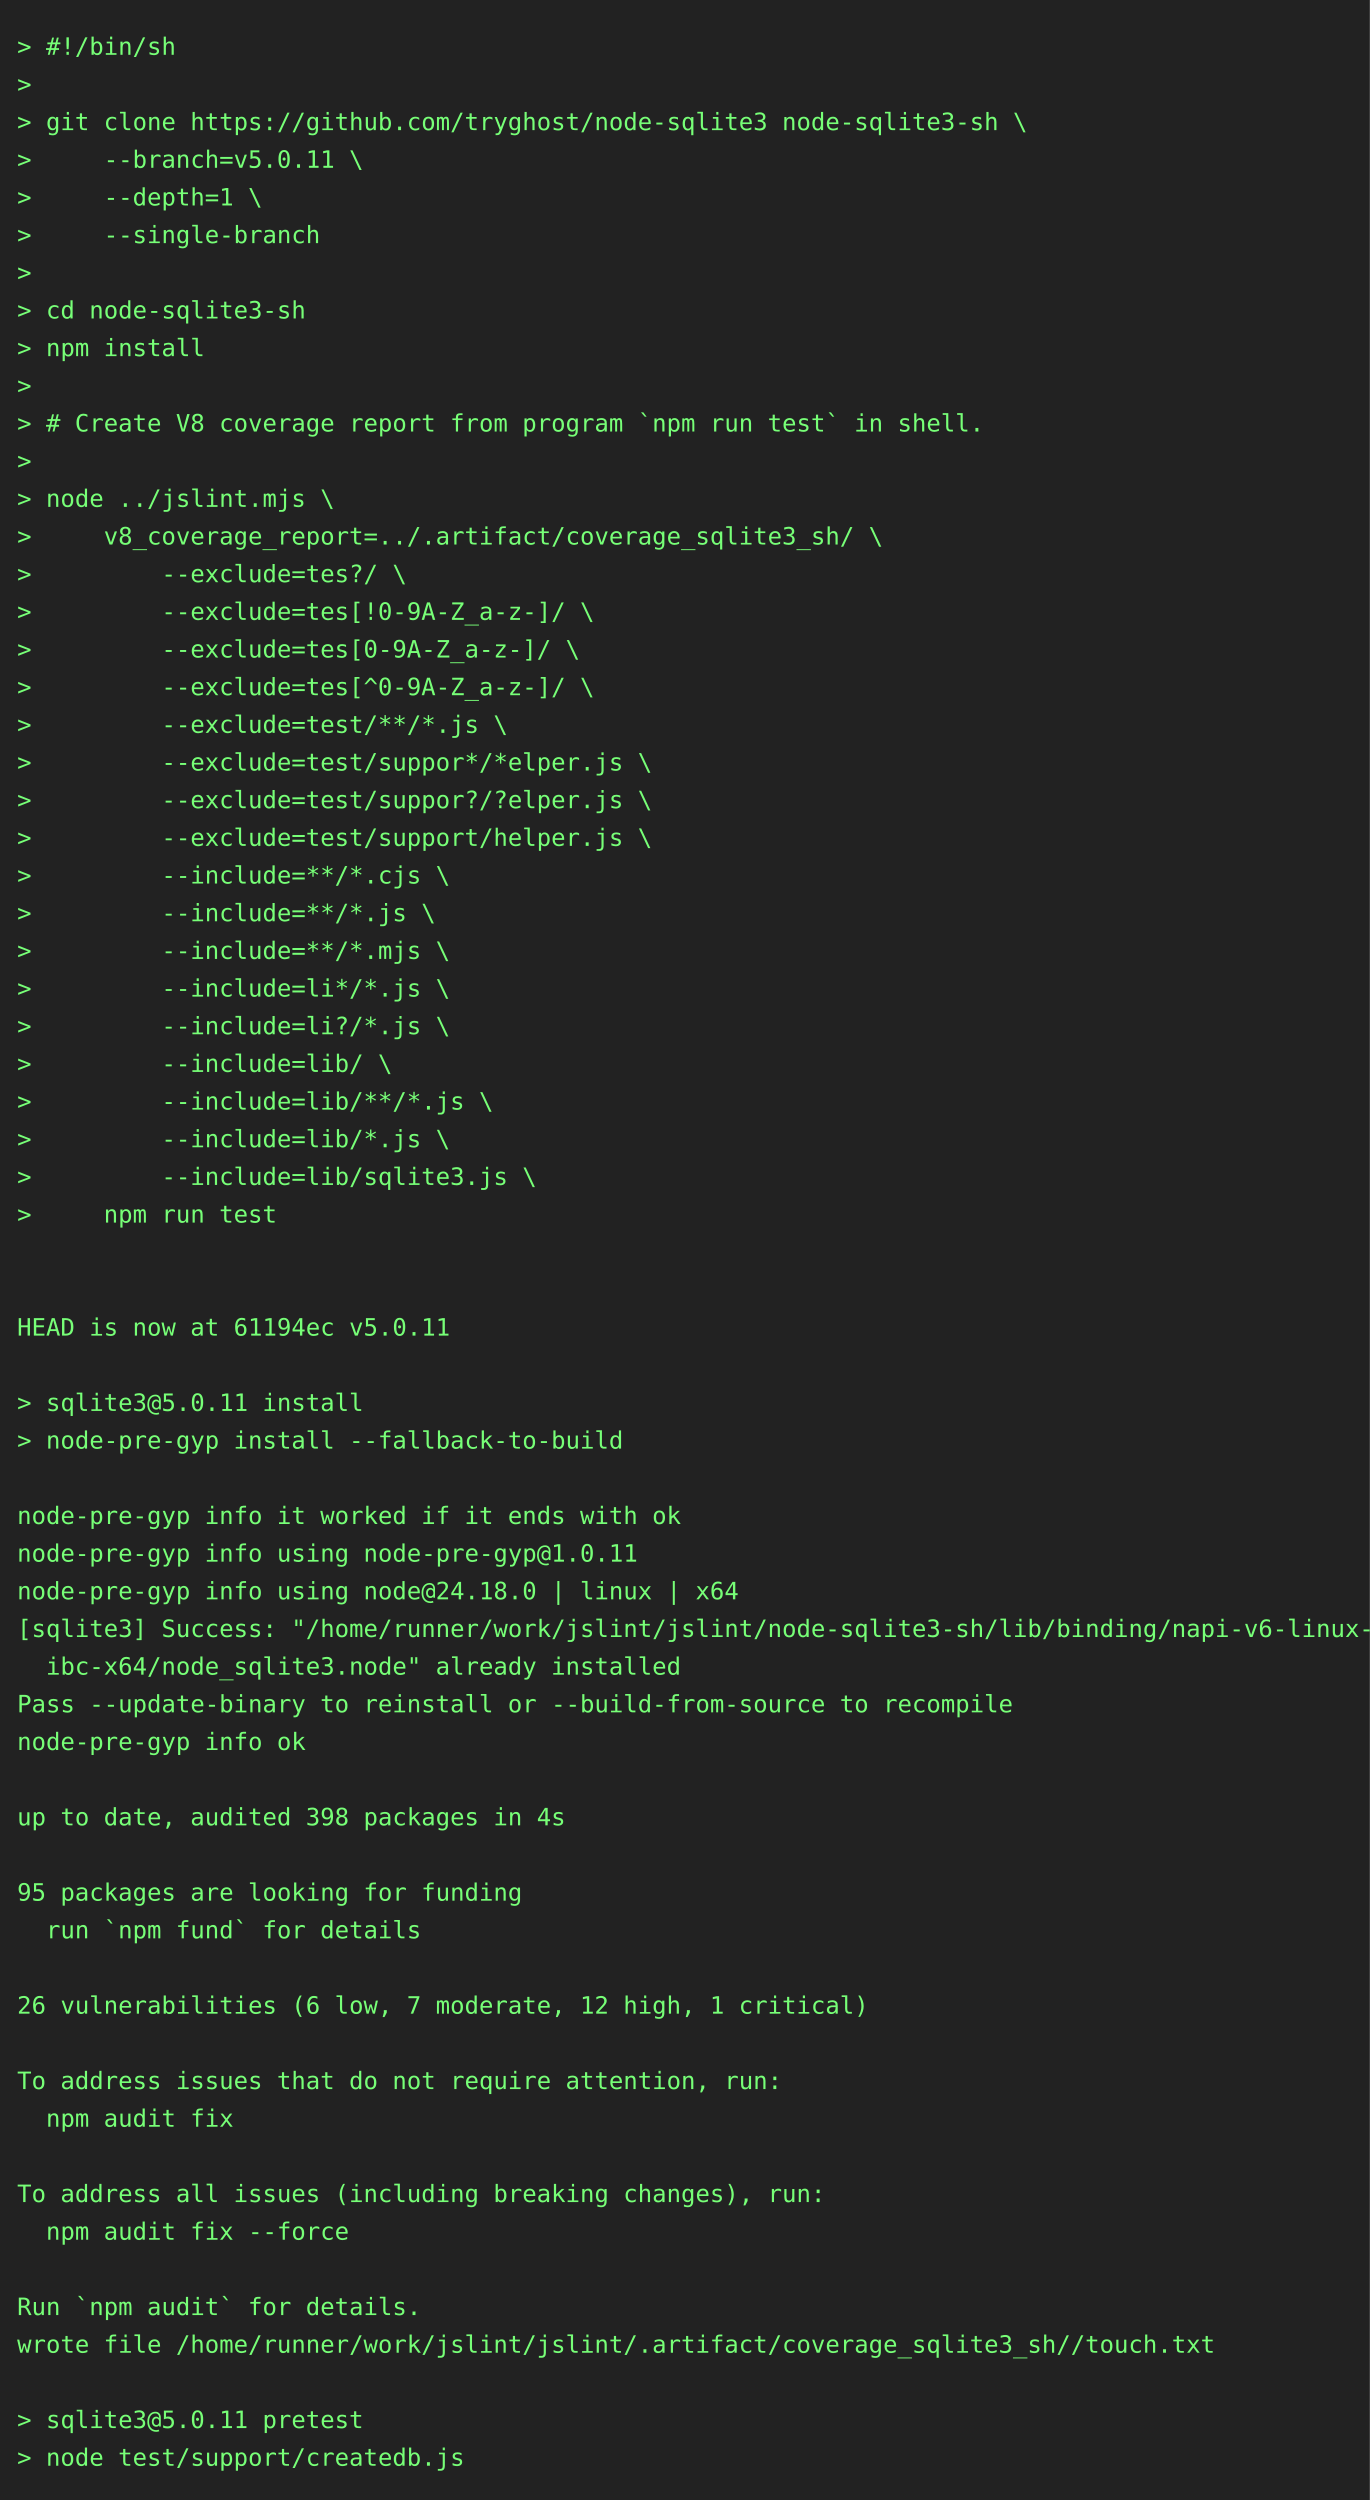
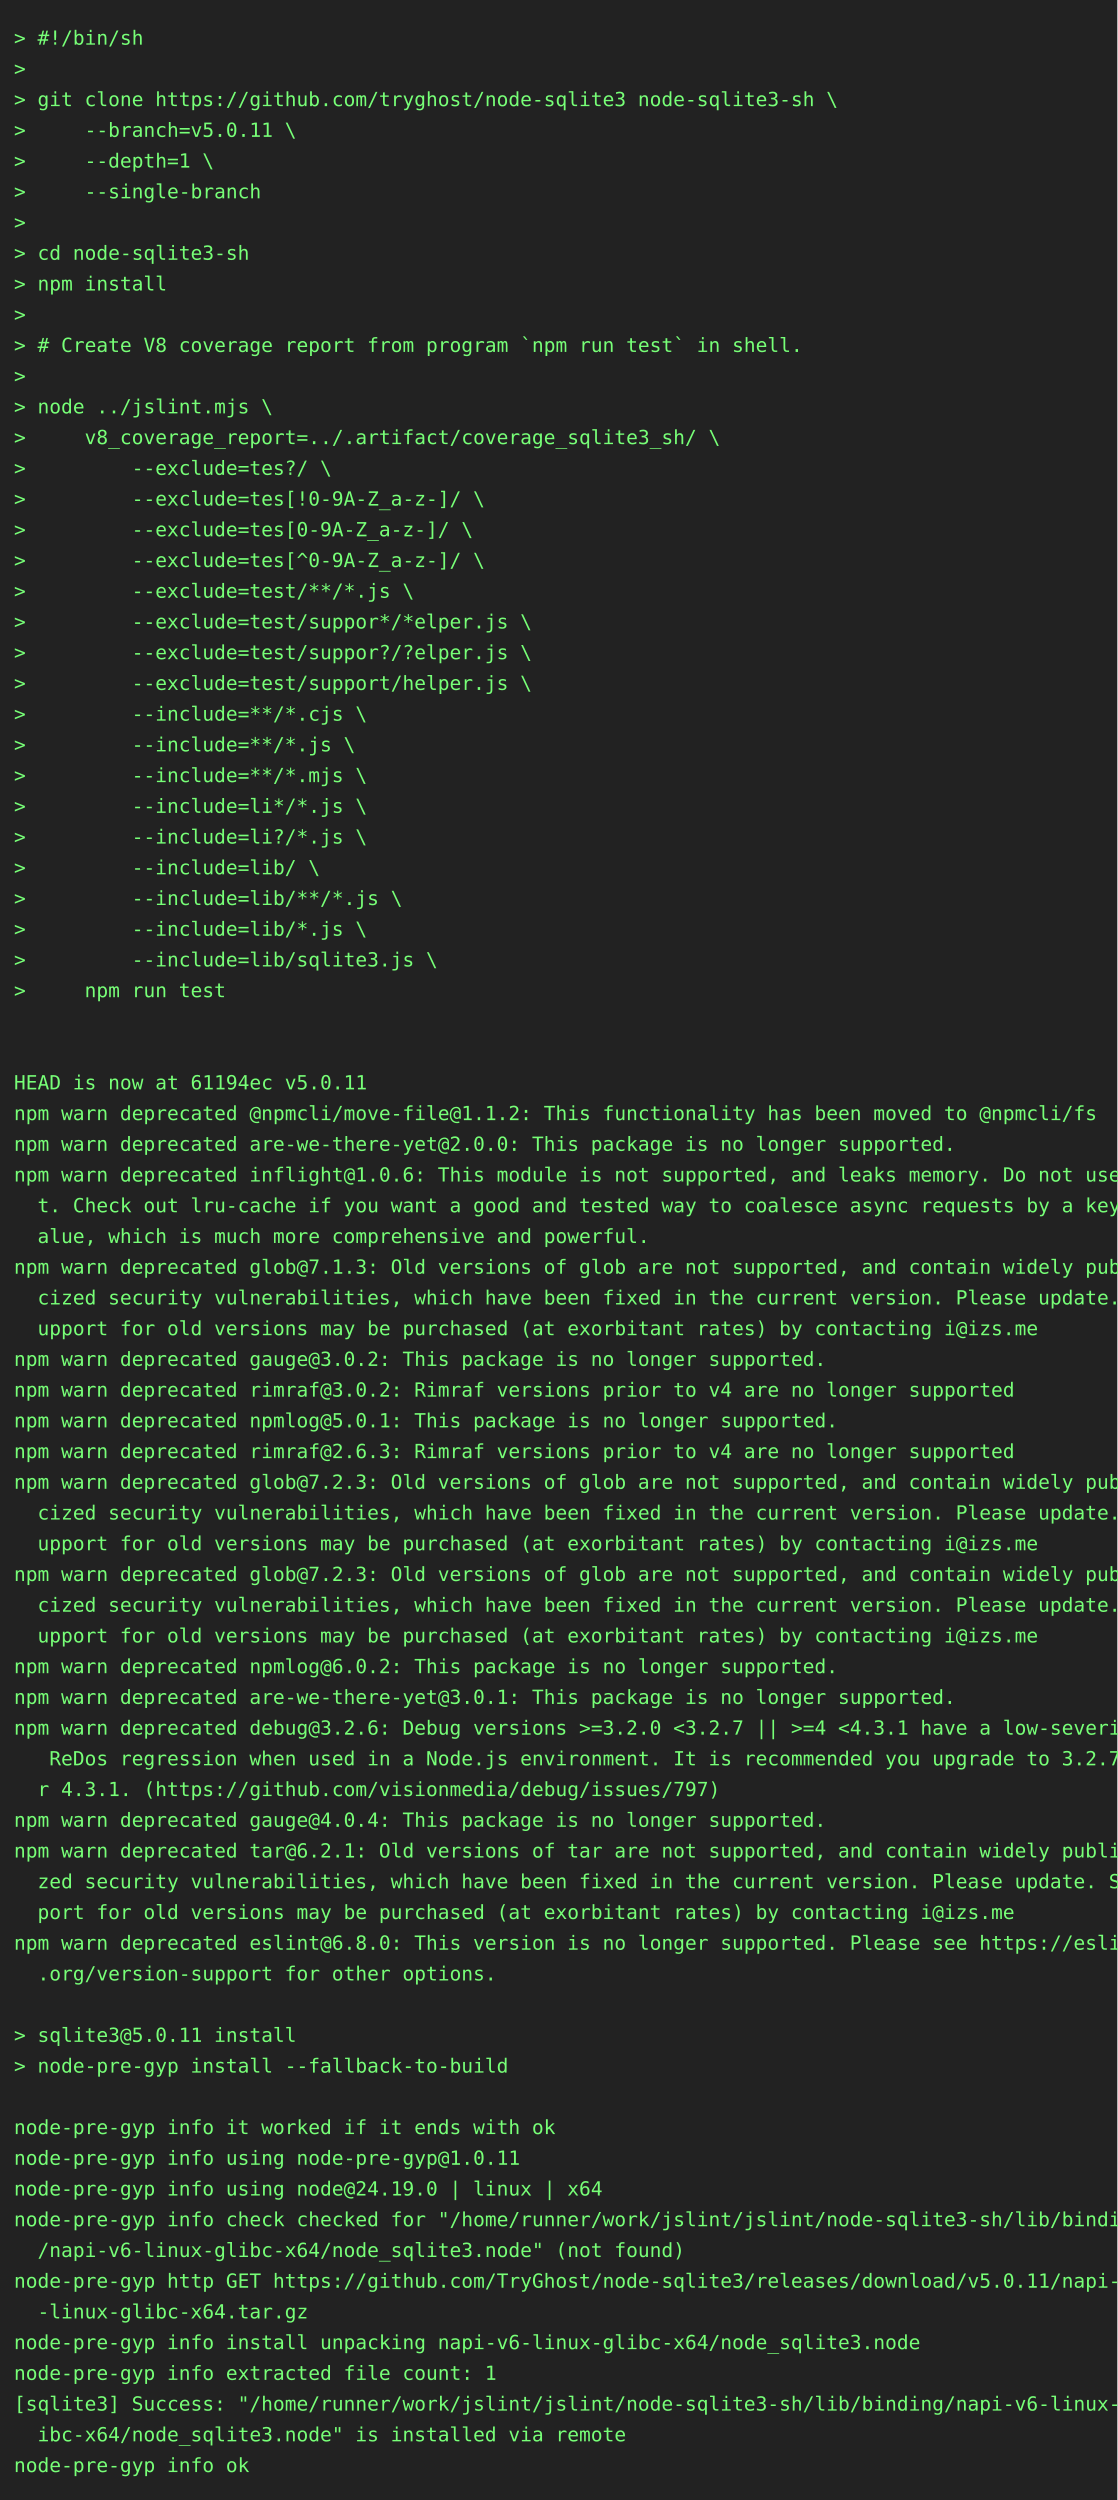
- <svg xmlns="http://www.w3.org/2000/svg" height="1460" width="800">
-   <rect height="1460" fill="#222" width="800" />
+ <svg xmlns="http://www.w3.org/2000/svg" height="1790" width="800">
+   <rect height="1790" fill="#222" width="800" />
  <text fill="#7f7" font-family="consolas, menlo, monospace" font-size="14" xml:space="preserve">
    <tspan lengthAdjust="spacingAndGlyphs" textLength="768" x="10" y="32">&gt; #!/bin/sh                                                                                      </tspan>
    <tspan lengthAdjust="spacingAndGlyphs" textLength="768" x="10" y="54">&gt;                                                                                                </tspan>
    <tspan lengthAdjust="spacingAndGlyphs" textLength="768" x="10" y="76">&gt; git clone https://github.com/tryghost/node-sqlite3 node-sqlite3-sh \                           </tspan>
    <tspan lengthAdjust="spacingAndGlyphs" textLength="768" x="10" y="98">&gt;     --branch=v5.0.11 \                                                                         </tspan>
    <tspan lengthAdjust="spacingAndGlyphs" textLength="768" x="10" y="120">&gt;     --depth=1 \                                                                                </tspan>
    <tspan lengthAdjust="spacingAndGlyphs" textLength="768" x="10" y="142">&gt;     --single-branch                                                                            </tspan>
    <tspan lengthAdjust="spacingAndGlyphs" textLength="768" x="10" y="164">&gt;                                                                                                </tspan>
    <tspan lengthAdjust="spacingAndGlyphs" textLength="768" x="10" y="186">&gt; cd node-sqlite3-sh                                                                             </tspan>
    <tspan lengthAdjust="spacingAndGlyphs" textLength="768" x="10" y="208">&gt; npm install                                                                                    </tspan>
    <tspan lengthAdjust="spacingAndGlyphs" textLength="768" x="10" y="230">&gt;                                                                                                </tspan>
    <tspan lengthAdjust="spacingAndGlyphs" textLength="768" x="10" y="252">&gt; # Create V8 coverage report from program `npm run test` in shell.                              </tspan>
    <tspan lengthAdjust="spacingAndGlyphs" textLength="768" x="10" y="274">&gt;                                                                                                </tspan>
    <tspan lengthAdjust="spacingAndGlyphs" textLength="768" x="10" y="296">&gt; node ../jslint.mjs \                                                                           </tspan>
    <tspan lengthAdjust="spacingAndGlyphs" textLength="768" x="10" y="318">&gt;     v8_coverage_report=../.artifact/coverage_sqlite3_sh/ \                                     </tspan>
    <tspan lengthAdjust="spacingAndGlyphs" textLength="768" x="10" y="340">&gt;         --exclude=tes?/ \                                                                      </tspan>
    <tspan lengthAdjust="spacingAndGlyphs" textLength="768" x="10" y="362">&gt;         --exclude=tes[!0-9A-Z_a-z-]/ \                                                         </tspan>
    <tspan lengthAdjust="spacingAndGlyphs" textLength="768" x="10" y="384">&gt;         --exclude=tes[0-9A-Z_a-z-]/ \                                                          </tspan>
    <tspan lengthAdjust="spacingAndGlyphs" textLength="768" x="10" y="406">&gt;         --exclude=tes[^0-9A-Z_a-z-]/ \                                                         </tspan>
    <tspan lengthAdjust="spacingAndGlyphs" textLength="768" x="10" y="428">&gt;         --exclude=test/**/*.js \                                                               </tspan>
    <tspan lengthAdjust="spacingAndGlyphs" textLength="768" x="10" y="450">&gt;         --exclude=test/suppor*/*elper.js \                                                     </tspan>
    <tspan lengthAdjust="spacingAndGlyphs" textLength="768" x="10" y="472">&gt;         --exclude=test/suppor?/?elper.js \                                                     </tspan>
    <tspan lengthAdjust="spacingAndGlyphs" textLength="768" x="10" y="494">&gt;         --exclude=test/support/helper.js \                                                     </tspan>
    <tspan lengthAdjust="spacingAndGlyphs" textLength="768" x="10" y="516">&gt;         --include=**/*.cjs \                                                                   </tspan>
    <tspan lengthAdjust="spacingAndGlyphs" textLength="768" x="10" y="538">&gt;         --include=**/*.js \                                                                    </tspan>
    <tspan lengthAdjust="spacingAndGlyphs" textLength="768" x="10" y="560">&gt;         --include=**/*.mjs \                                                                   </tspan>
    <tspan lengthAdjust="spacingAndGlyphs" textLength="768" x="10" y="582">&gt;         --include=li*/*.js \                                                                   </tspan>
    <tspan lengthAdjust="spacingAndGlyphs" textLength="768" x="10" y="604">&gt;         --include=li?/*.js \                                                                   </tspan>
    <tspan lengthAdjust="spacingAndGlyphs" textLength="768" x="10" y="626">&gt;         --include=lib/ \                                                                       </tspan>
    <tspan lengthAdjust="spacingAndGlyphs" textLength="768" x="10" y="648">&gt;         --include=lib/**/*.js \                                                                </tspan>
    <tspan lengthAdjust="spacingAndGlyphs" textLength="768" x="10" y="670">&gt;         --include=lib/*.js \                                                                   </tspan>
    <tspan lengthAdjust="spacingAndGlyphs" textLength="768" x="10" y="692">&gt;         --include=lib/sqlite3.js \                                                             </tspan>
    <tspan lengthAdjust="spacingAndGlyphs" textLength="768" x="10" y="714">&gt;     npm run test                                                                               </tspan>
    <tspan lengthAdjust="spacingAndGlyphs" textLength="768" x="10" y="736">                                                                                                 </tspan>
    <tspan lengthAdjust="spacingAndGlyphs" textLength="768" x="10" y="758">                                                                                                 </tspan>
    <tspan lengthAdjust="spacingAndGlyphs" textLength="768" x="10" y="780">HEAD is now at 61194ec v5.0.11                                                                   </tspan>
-     <tspan lengthAdjust="spacingAndGlyphs" textLength="768" x="10" y="802">                                                                                                 </tspan>
-     <tspan lengthAdjust="spacingAndGlyphs" textLength="768" x="10" y="824">&gt; sqlite3@5.0.11 install                                                                         </tspan>
-     <tspan lengthAdjust="spacingAndGlyphs" textLength="768" x="10" y="846">&gt; node-pre-gyp install --fallback-to-build                                                       </tspan>
-     <tspan lengthAdjust="spacingAndGlyphs" textLength="768" x="10" y="868">                                                                                                 </tspan>
-     <tspan lengthAdjust="spacingAndGlyphs" textLength="768" x="10" y="890">node-pre-gyp info it worked if it ends with ok                                                   </tspan>
-     <tspan lengthAdjust="spacingAndGlyphs" textLength="768" x="10" y="912">node-pre-gyp info using node-pre-gyp@1.0.11                                                      </tspan>
-     <tspan lengthAdjust="spacingAndGlyphs" textLength="768" x="10" y="934">node-pre-gyp info using node@24.18.0 | linux | x64                                               </tspan>
-     <tspan lengthAdjust="spacingAndGlyphs" textLength="768" x="10" y="956">[sqlite3] Success: "/home/runner/work/jslint/jslint/node-sqlite3-sh/lib/binding/napi-v6-linux-gl\</tspan>
-     <tspan lengthAdjust="spacingAndGlyphs" textLength="768" x="10" y="978">  ibc-x64/node_sqlite3.node" already installed                                                   </tspan>
-     <tspan lengthAdjust="spacingAndGlyphs" textLength="768" x="10" y="1000">Pass --update-binary to reinstall or --build-from-source to recompile                            </tspan>
-     <tspan lengthAdjust="spacingAndGlyphs" textLength="768" x="10" y="1022">node-pre-gyp info ok                                                                             </tspan>
-     <tspan lengthAdjust="spacingAndGlyphs" textLength="768" x="10" y="1044">                                                                                                 </tspan>
-     <tspan lengthAdjust="spacingAndGlyphs" textLength="768" x="10" y="1066">up to date, audited 398 packages in 4s                                                           </tspan>
-     <tspan lengthAdjust="spacingAndGlyphs" textLength="768" x="10" y="1088">                                                                                                 </tspan>
-     <tspan lengthAdjust="spacingAndGlyphs" textLength="768" x="10" y="1110">95 packages are looking for funding                                                              </tspan>
-     <tspan lengthAdjust="spacingAndGlyphs" textLength="768" x="10" y="1132">  run `npm fund` for details                                                                     </tspan>
-     <tspan lengthAdjust="spacingAndGlyphs" textLength="768" x="10" y="1154">                                                                                                 </tspan>
-     <tspan lengthAdjust="spacingAndGlyphs" textLength="768" x="10" y="1176">26 vulnerabilities (6 low, 7 moderate, 12 high, 1 critical)                                      </tspan>
-     <tspan lengthAdjust="spacingAndGlyphs" textLength="768" x="10" y="1198">                                                                                                 </tspan>
-     <tspan lengthAdjust="spacingAndGlyphs" textLength="768" x="10" y="1220">To address issues that do not require attention, run:                                            </tspan>
-     <tspan lengthAdjust="spacingAndGlyphs" textLength="768" x="10" y="1242">  npm audit fix                                                                                  </tspan>
-     <tspan lengthAdjust="spacingAndGlyphs" textLength="768" x="10" y="1264">                                                                                                 </tspan>
-     <tspan lengthAdjust="spacingAndGlyphs" textLength="768" x="10" y="1286">To address all issues (including breaking changes), run:                                         </tspan>
-     <tspan lengthAdjust="spacingAndGlyphs" textLength="768" x="10" y="1308">  npm audit fix --force                                                                          </tspan>
-     <tspan lengthAdjust="spacingAndGlyphs" textLength="768" x="10" y="1330">                                                                                                 </tspan>
-     <tspan lengthAdjust="spacingAndGlyphs" textLength="768" x="10" y="1352">Run `npm audit` for details.                                                                     </tspan>
-     <tspan lengthAdjust="spacingAndGlyphs" textLength="768" x="10" y="1374">wrote file /home/runner/work/jslint/jslint/.artifact/coverage_sqlite3_sh//touch.txt              </tspan>
-     <tspan lengthAdjust="spacingAndGlyphs" textLength="768" x="10" y="1396">                                                                                                 </tspan>
-     <tspan lengthAdjust="spacingAndGlyphs" textLength="768" x="10" y="1418">&gt; sqlite3@5.0.11 pretest                                                                         </tspan>
-     <tspan lengthAdjust="spacingAndGlyphs" textLength="768" x="10" y="1440">&gt; node test/support/createdb.js                                                                  </tspan>
+     <tspan lengthAdjust="spacingAndGlyphs" textLength="768" x="10" y="802">npm warn deprecated @npmcli/move-file@1.1.2: This functionality has been moved to @npmcli/fs     </tspan>
+     <tspan lengthAdjust="spacingAndGlyphs" textLength="768" x="10" y="824">npm warn deprecated are-we-there-yet@2.0.0: This package is no longer supported.                 </tspan>
+     <tspan lengthAdjust="spacingAndGlyphs" textLength="768" x="10" y="846">npm warn deprecated inflight@1.0.6: This module is not supported, and leaks memory. Do not use i\</tspan>
+     <tspan lengthAdjust="spacingAndGlyphs" textLength="768" x="10" y="868">  t. Check out lru-cache if you want a good and tested way to coalesce async requests by a key v\</tspan>
+     <tspan lengthAdjust="spacingAndGlyphs" textLength="768" x="10" y="890">  alue, which is much more comprehensive and powerful.                                           </tspan>
+     <tspan lengthAdjust="spacingAndGlyphs" textLength="768" x="10" y="912">npm warn deprecated glob@7.1.3: Old versions of glob are not supported, and contain widely publi\</tspan>
+     <tspan lengthAdjust="spacingAndGlyphs" textLength="768" x="10" y="934">  cized security vulnerabilities, which have been fixed in the current version. Please update. S\</tspan>
+     <tspan lengthAdjust="spacingAndGlyphs" textLength="768" x="10" y="956">  upport for old versions may be purchased (at exorbitant rates) by contacting i@izs.me          </tspan>
+     <tspan lengthAdjust="spacingAndGlyphs" textLength="768" x="10" y="978">npm warn deprecated gauge@3.0.2: This package is no longer supported.                            </tspan>
+     <tspan lengthAdjust="spacingAndGlyphs" textLength="768" x="10" y="1000">npm warn deprecated rimraf@3.0.2: Rimraf versions prior to v4 are no longer supported            </tspan>
+     <tspan lengthAdjust="spacingAndGlyphs" textLength="768" x="10" y="1022">npm warn deprecated npmlog@5.0.1: This package is no longer supported.                           </tspan>
+     <tspan lengthAdjust="spacingAndGlyphs" textLength="768" x="10" y="1044">npm warn deprecated rimraf@2.6.3: Rimraf versions prior to v4 are no longer supported            </tspan>
+     <tspan lengthAdjust="spacingAndGlyphs" textLength="768" x="10" y="1066">npm warn deprecated glob@7.2.3: Old versions of glob are not supported, and contain widely publi\</tspan>
+     <tspan lengthAdjust="spacingAndGlyphs" textLength="768" x="10" y="1088">  cized security vulnerabilities, which have been fixed in the current version. Please update. S\</tspan>
+     <tspan lengthAdjust="spacingAndGlyphs" textLength="768" x="10" y="1110">  upport for old versions may be purchased (at exorbitant rates) by contacting i@izs.me          </tspan>
+     <tspan lengthAdjust="spacingAndGlyphs" textLength="768" x="10" y="1132">npm warn deprecated glob@7.2.3: Old versions of glob are not supported, and contain widely publi\</tspan>
+     <tspan lengthAdjust="spacingAndGlyphs" textLength="768" x="10" y="1154">  cized security vulnerabilities, which have been fixed in the current version. Please update. S\</tspan>
+     <tspan lengthAdjust="spacingAndGlyphs" textLength="768" x="10" y="1176">  upport for old versions may be purchased (at exorbitant rates) by contacting i@izs.me          </tspan>
+     <tspan lengthAdjust="spacingAndGlyphs" textLength="768" x="10" y="1198">npm warn deprecated npmlog@6.0.2: This package is no longer supported.                           </tspan>
+     <tspan lengthAdjust="spacingAndGlyphs" textLength="768" x="10" y="1220">npm warn deprecated are-we-there-yet@3.0.1: This package is no longer supported.                 </tspan>
+     <tspan lengthAdjust="spacingAndGlyphs" textLength="768" x="10" y="1242">npm warn deprecated debug@3.2.6: Debug versions &gt;=3.2.0 &lt;3.2.7 || &gt;=4 &lt;4.3.1 have a low-severity\</tspan>
+     <tspan lengthAdjust="spacingAndGlyphs" textLength="768" x="10" y="1264">   ReDos regression when used in a Node.js environment. It is recommended you upgrade to 3.2.7 o\</tspan>
+     <tspan lengthAdjust="spacingAndGlyphs" textLength="768" x="10" y="1286">  r 4.3.1. (https://github.com/visionmedia/debug/issues/797)                                     </tspan>
+     <tspan lengthAdjust="spacingAndGlyphs" textLength="768" x="10" y="1308">npm warn deprecated gauge@4.0.4: This package is no longer supported.                            </tspan>
+     <tspan lengthAdjust="spacingAndGlyphs" textLength="768" x="10" y="1330">npm warn deprecated tar@6.2.1: Old versions of tar are not supported, and contain widely publici\</tspan>
+     <tspan lengthAdjust="spacingAndGlyphs" textLength="768" x="10" y="1352">  zed security vulnerabilities, which have been fixed in the current version. Please update. Sup\</tspan>
+     <tspan lengthAdjust="spacingAndGlyphs" textLength="768" x="10" y="1374">  port for old versions may be purchased (at exorbitant rates) by contacting i@izs.me            </tspan>
+     <tspan lengthAdjust="spacingAndGlyphs" textLength="768" x="10" y="1396">npm warn deprecated eslint@6.8.0: This version is no longer supported. Please see https://eslint\</tspan>
+     <tspan lengthAdjust="spacingAndGlyphs" textLength="768" x="10" y="1418">  .org/version-support for other options.                                                        </tspan>
+     <tspan lengthAdjust="spacingAndGlyphs" textLength="768" x="10" y="1440">                                                                                                 </tspan>
+     <tspan lengthAdjust="spacingAndGlyphs" textLength="768" x="10" y="1462">&gt; sqlite3@5.0.11 install                                                                         </tspan>
+     <tspan lengthAdjust="spacingAndGlyphs" textLength="768" x="10" y="1484">&gt; node-pre-gyp install --fallback-to-build                                                       </tspan>
+     <tspan lengthAdjust="spacingAndGlyphs" textLength="768" x="10" y="1506">                                                                                                 </tspan>
+     <tspan lengthAdjust="spacingAndGlyphs" textLength="768" x="10" y="1528">node-pre-gyp info it worked if it ends with ok                                                   </tspan>
+     <tspan lengthAdjust="spacingAndGlyphs" textLength="768" x="10" y="1550">node-pre-gyp info using node-pre-gyp@1.0.11                                                      </tspan>
+     <tspan lengthAdjust="spacingAndGlyphs" textLength="768" x="10" y="1572">node-pre-gyp info using node@24.19.0 | linux | x64                                               </tspan>
+     <tspan lengthAdjust="spacingAndGlyphs" textLength="768" x="10" y="1594">node-pre-gyp info check checked for "/home/runner/work/jslint/jslint/node-sqlite3-sh/lib/binding\</tspan>
+     <tspan lengthAdjust="spacingAndGlyphs" textLength="768" x="10" y="1616">  /napi-v6-linux-glibc-x64/node_sqlite3.node" (not found)                                        </tspan>
+     <tspan lengthAdjust="spacingAndGlyphs" textLength="768" x="10" y="1638">node-pre-gyp http GET https://github.com/TryGhost/node-sqlite3/releases/download/v5.0.11/napi-v6\</tspan>
+     <tspan lengthAdjust="spacingAndGlyphs" textLength="768" x="10" y="1660">  -linux-glibc-x64.tar.gz                                                                        </tspan>
+     <tspan lengthAdjust="spacingAndGlyphs" textLength="768" x="10" y="1682">node-pre-gyp info install unpacking napi-v6-linux-glibc-x64/node_sqlite3.node                    </tspan>
+     <tspan lengthAdjust="spacingAndGlyphs" textLength="768" x="10" y="1704">node-pre-gyp info extracted file count: 1                                                        </tspan>
+     <tspan lengthAdjust="spacingAndGlyphs" textLength="768" x="10" y="1726">[sqlite3] Success: "/home/runner/work/jslint/jslint/node-sqlite3-sh/lib/binding/napi-v6-linux-gl\</tspan>
+     <tspan lengthAdjust="spacingAndGlyphs" textLength="768" x="10" y="1748">  ibc-x64/node_sqlite3.node" is installed via remote                                             </tspan>
+     <tspan lengthAdjust="spacingAndGlyphs" textLength="768" x="10" y="1770">node-pre-gyp info ok                                                                             </tspan>
  </text>
</svg>
